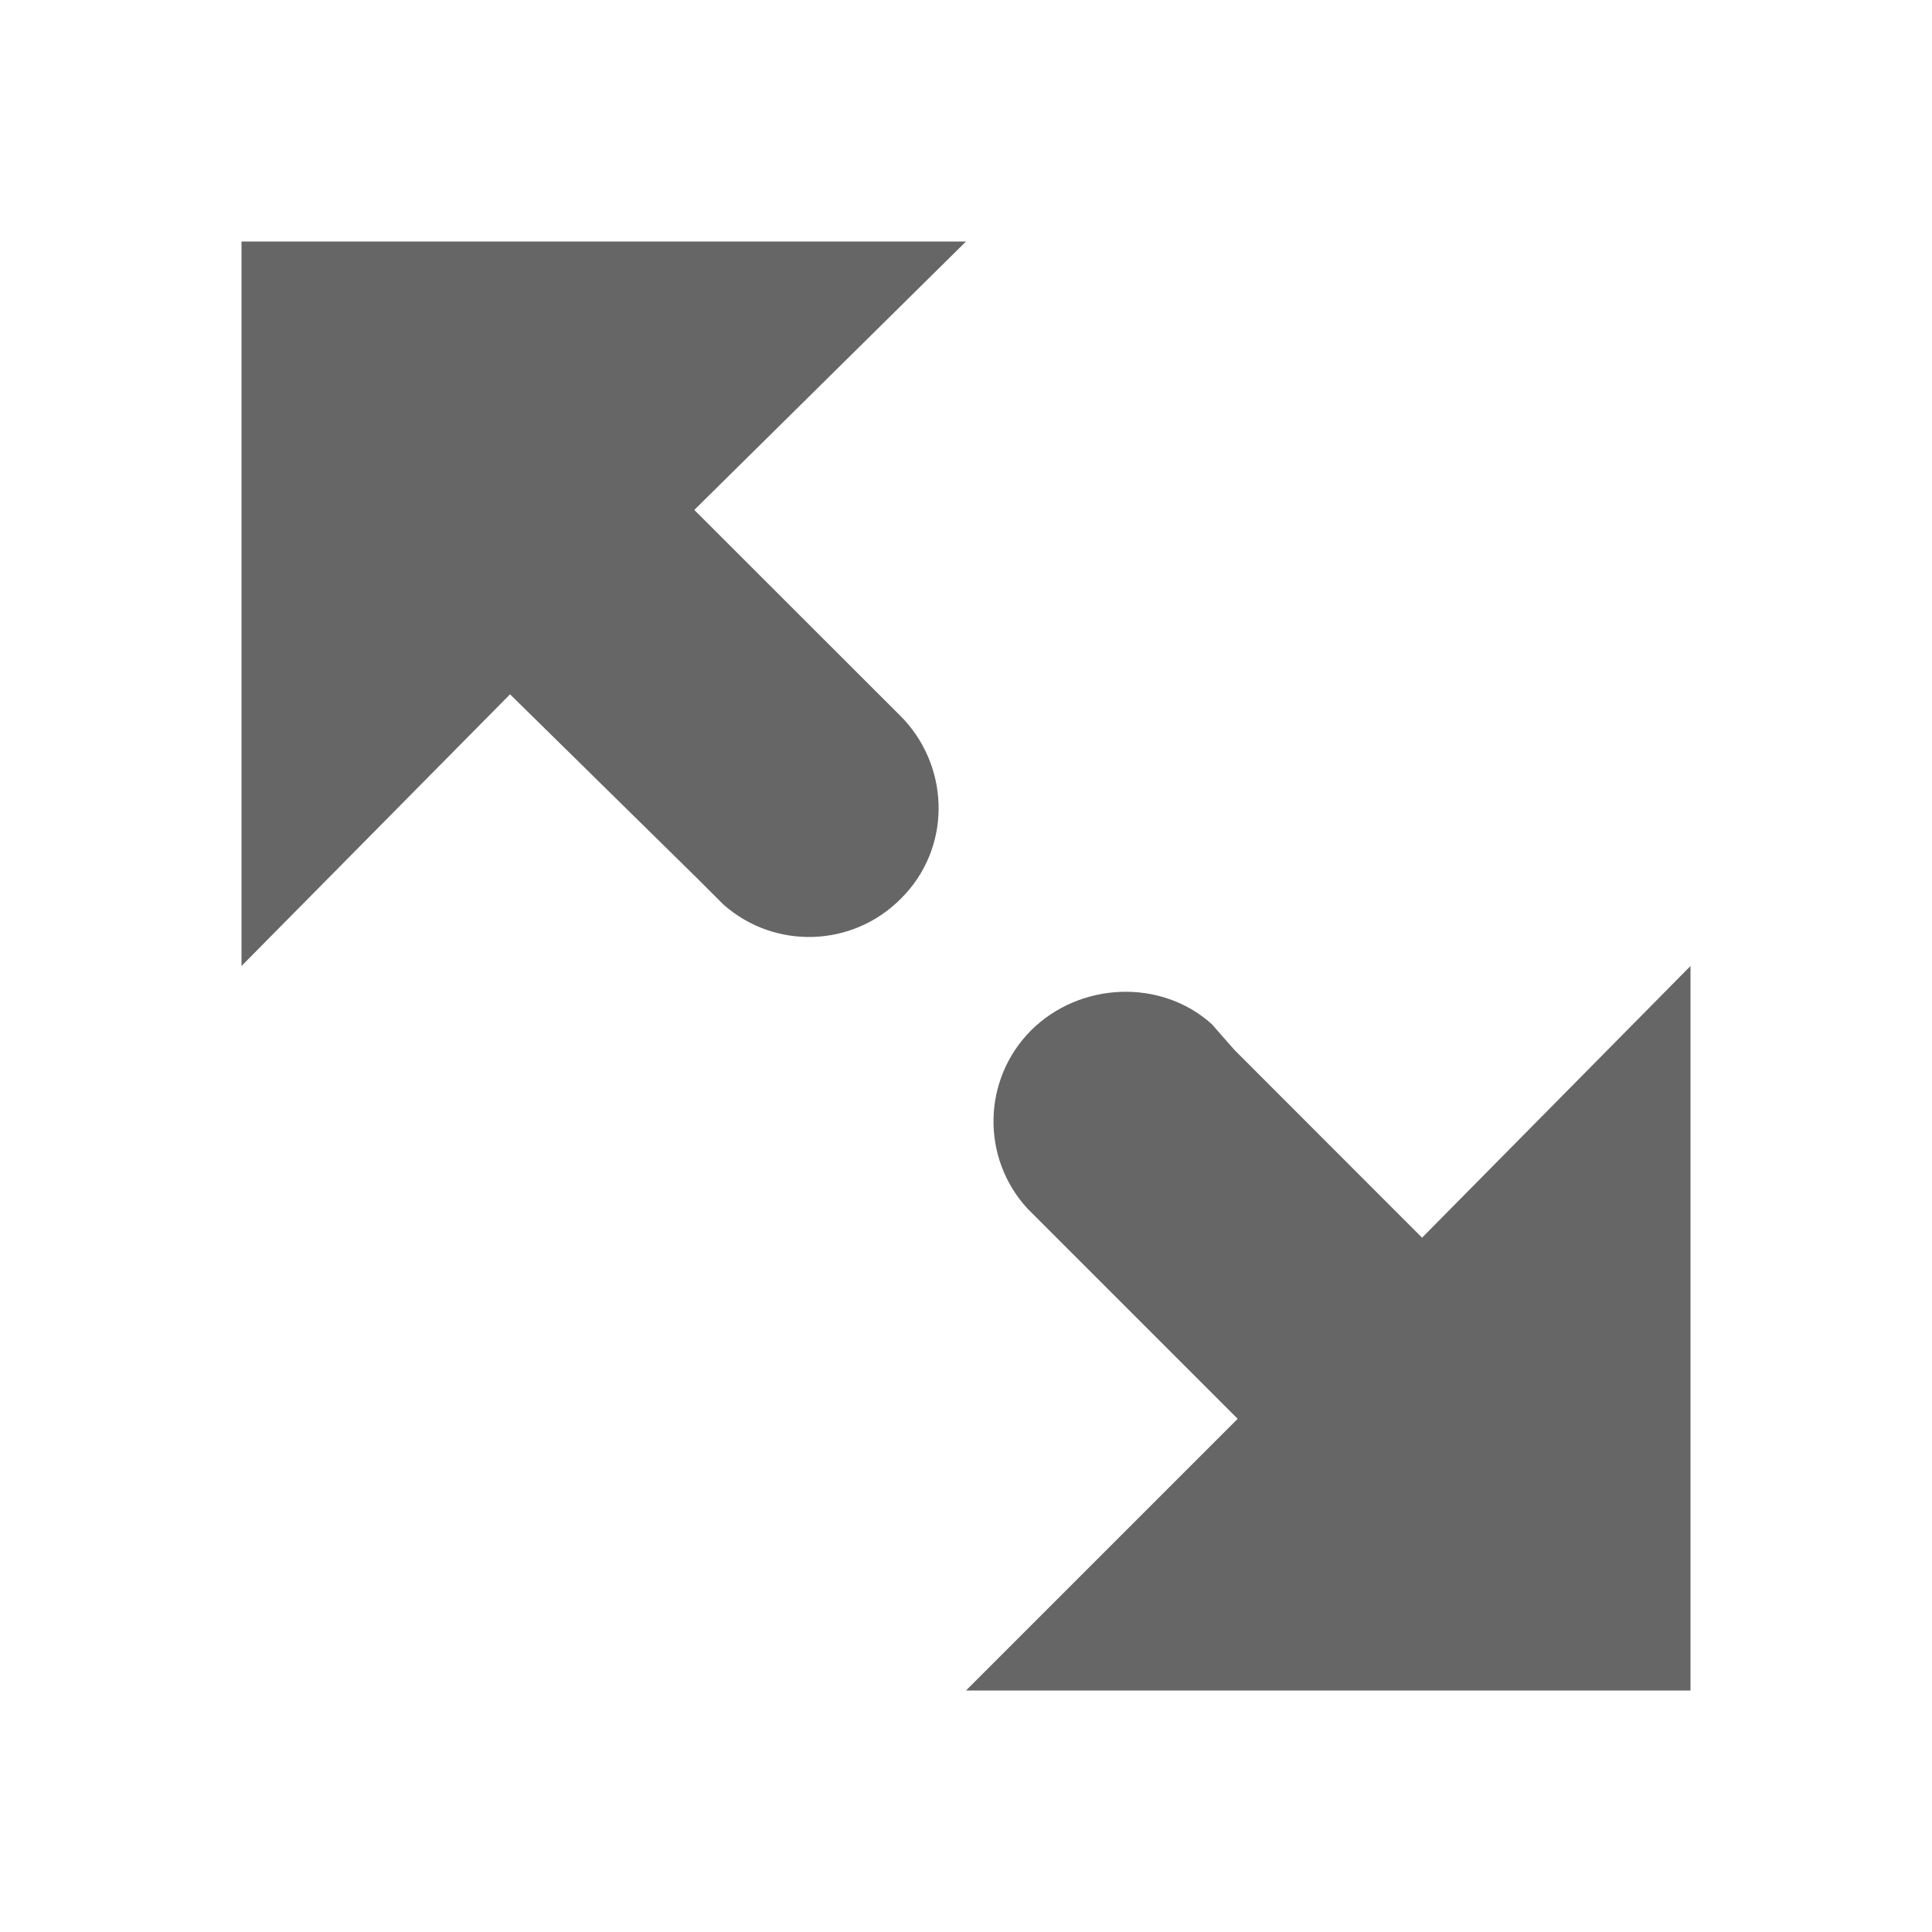
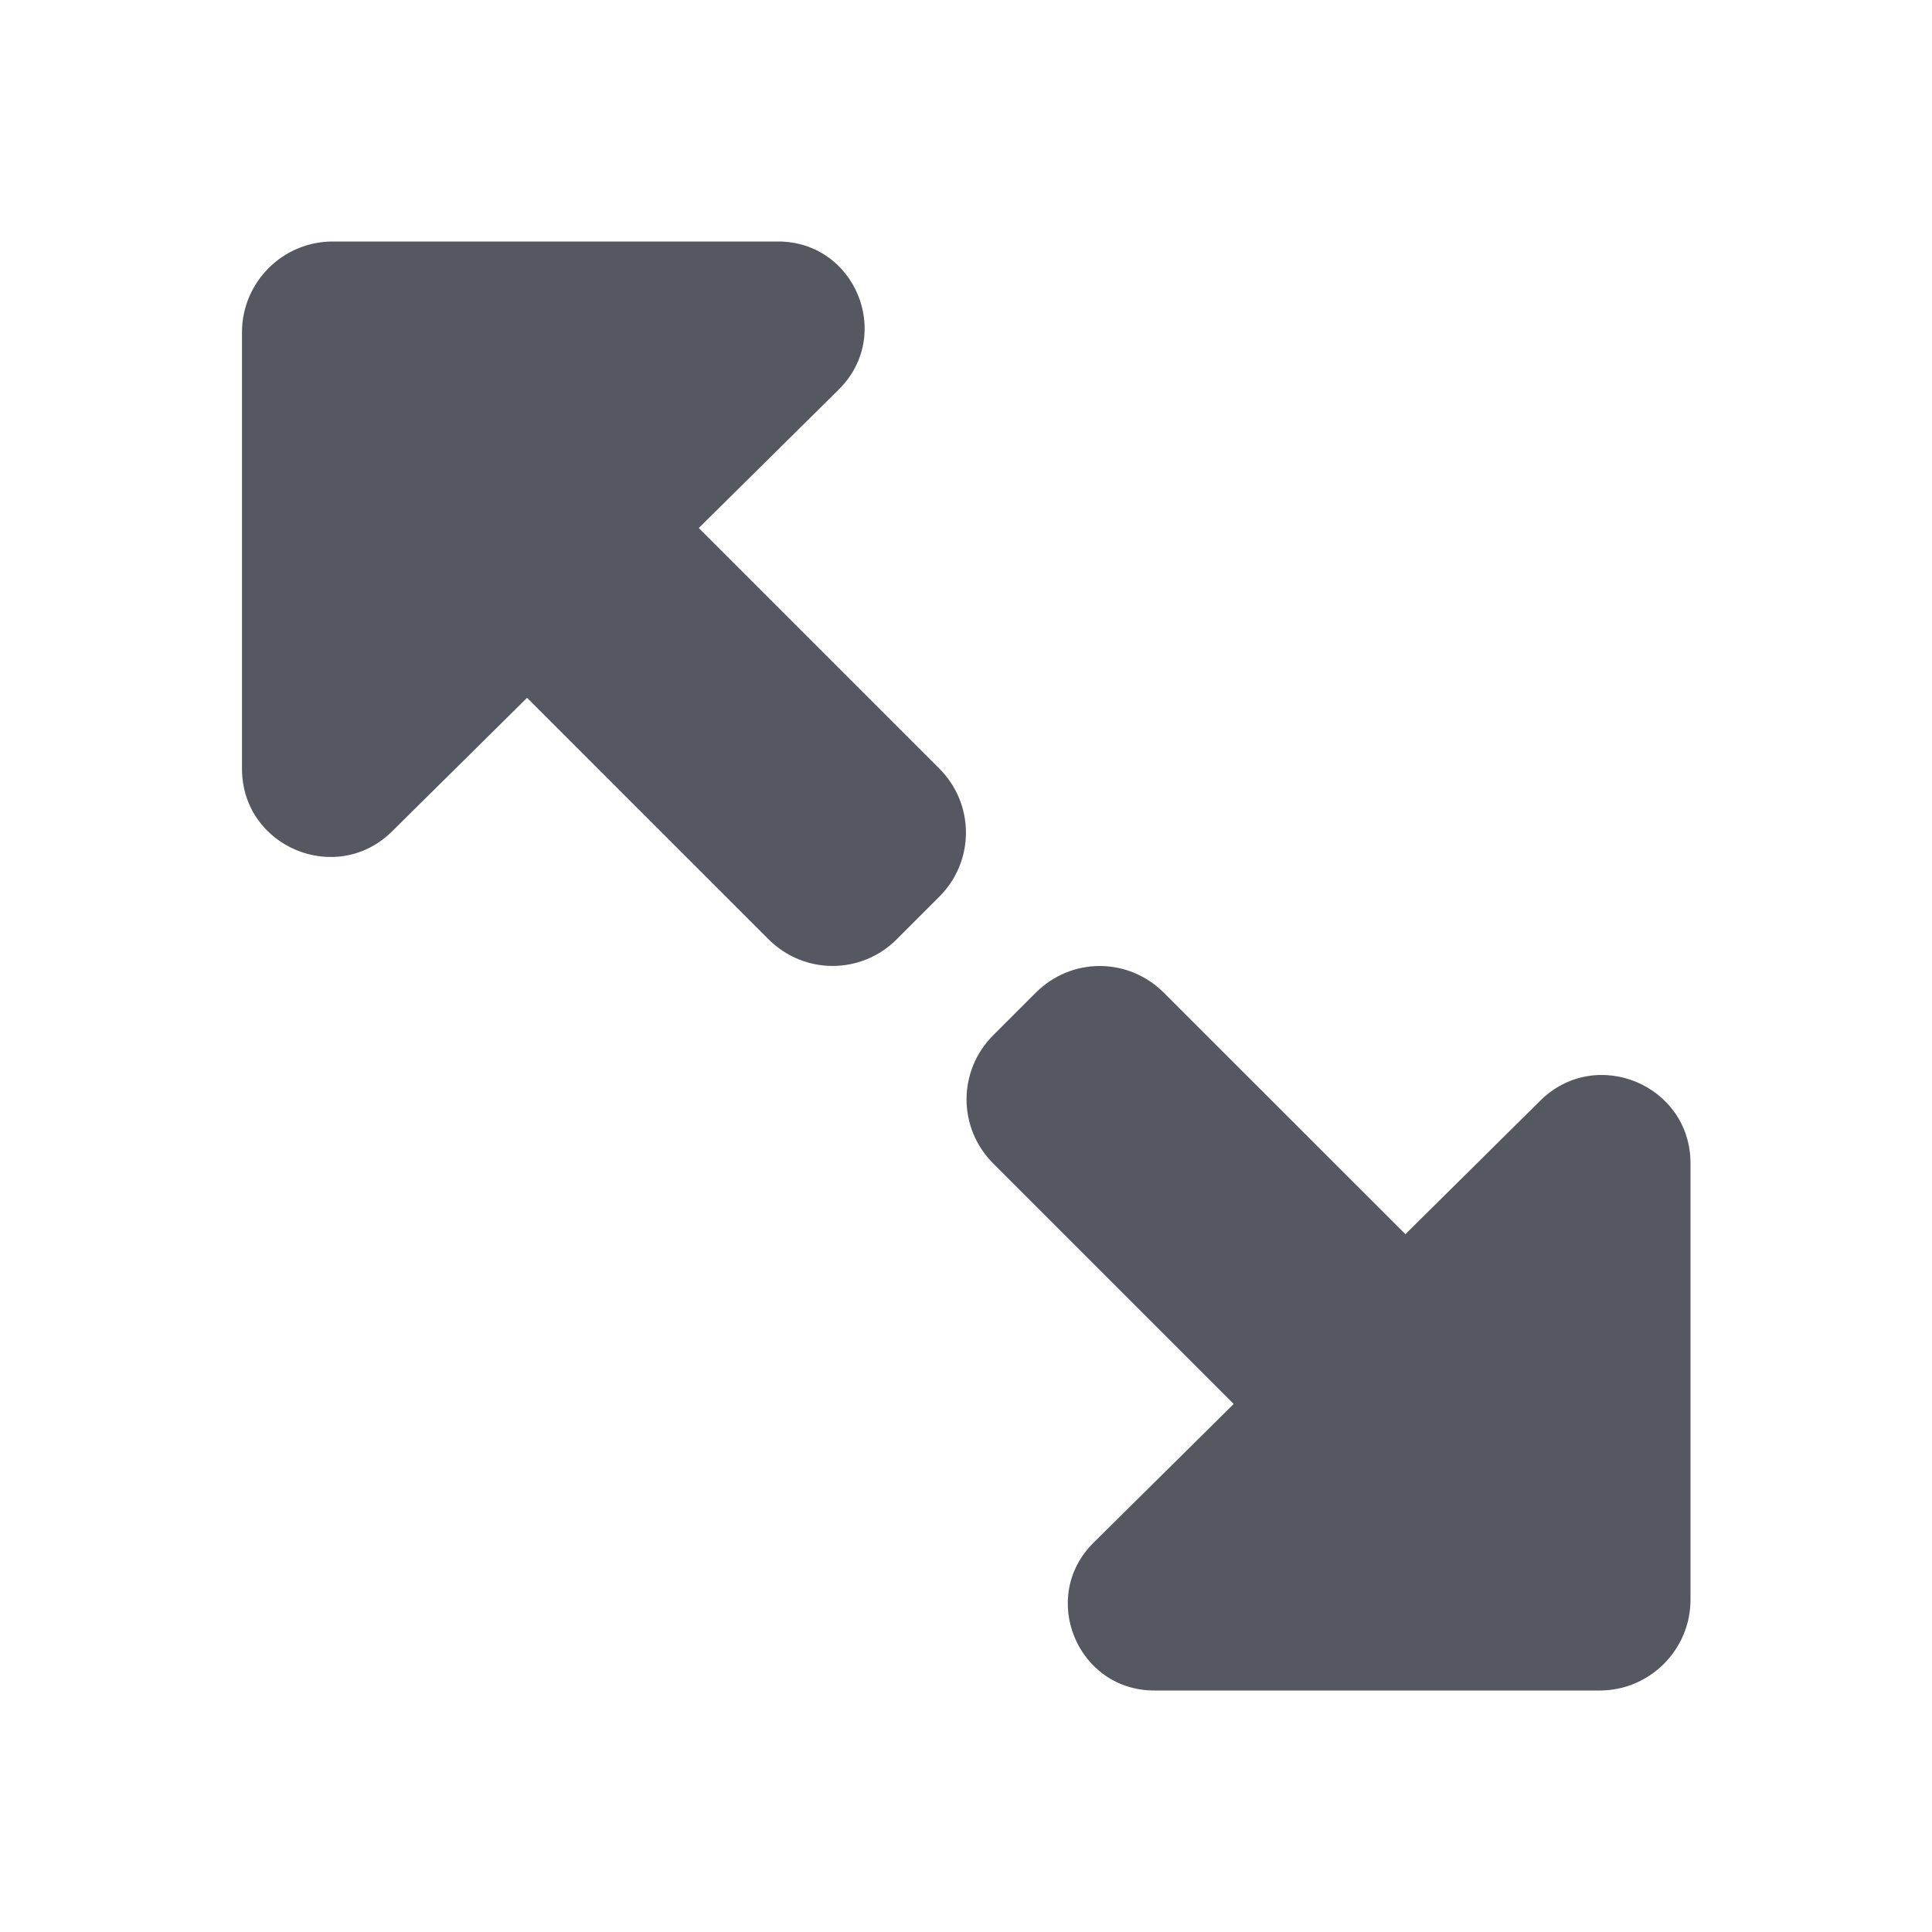
- <svg xmlns="http://www.w3.org/2000/svg" height="16" width="16">
-   <g color="#bebebe" transform="translate(-813 -157)">
-     <path d="M821 159l-2.25 2.223 1.715 1.714.026.027c.381.42.38 1.068-.026 1.474a1.07 1.07 0 0 1-1.474.053l-.214-.214-1.553-1.527L815 165v-6zm6 6v6h-6l2.25-2.25-1.714-1.714-.027-.027a1.068 1.068 0 0 1 .027-1.473c.405-.406 1.08-.434 1.5-.054l.188.214 1.553 1.554z" fill="#666" overflow="visible" style="marker:none" />
-   </g>
+ <svg xmlns="http://www.w3.org/2000/svg" height="16" width="16" version="1.1" id="svg1">
+   <defs id="defs1" />
+   <path id="path1-0" style="fill:#555761;fill-opacity:1;stroke-width:4;stroke-linecap:round;stroke-linejoin:round;-inkscape-stroke:none" d="M 6.441,2 C 7.082,1.998 7.402,2.774 6.947,3.225 L 5.787,4.373 7.779,6.365 c 0.294,0.294 0.294,0.767 0,1.061 L 7.426,7.779 c -0.294,0.294 -0.767,0.294 -1.061,0 l -2,-2 -1.117,1.105 C 2.787,7.341 2.005,7.015 2.004,6.367 V 2.752 C 2.004,2.338 2.34,2.001 2.754,2 Z m 2.666,6 c 0.192,-1e-7 0.384,0.074 0.531,0.221 L 11.639,10.221 12.756,9.115 C 13.217,8.659 13.999,8.985 14,9.633 V 13.248 C 14,13.662 13.664,13.999 13.25,14 H 9.562 C 8.922,14.002 8.601,13.226 9.057,12.775 L 10.217,11.627 8.225,9.635 c -0.294,-0.294 -0.294,-0.767 0,-1.061 L 8.578,8.221 C 8.725,8.074 8.916,8 9.107,8 Z" />
</svg>
